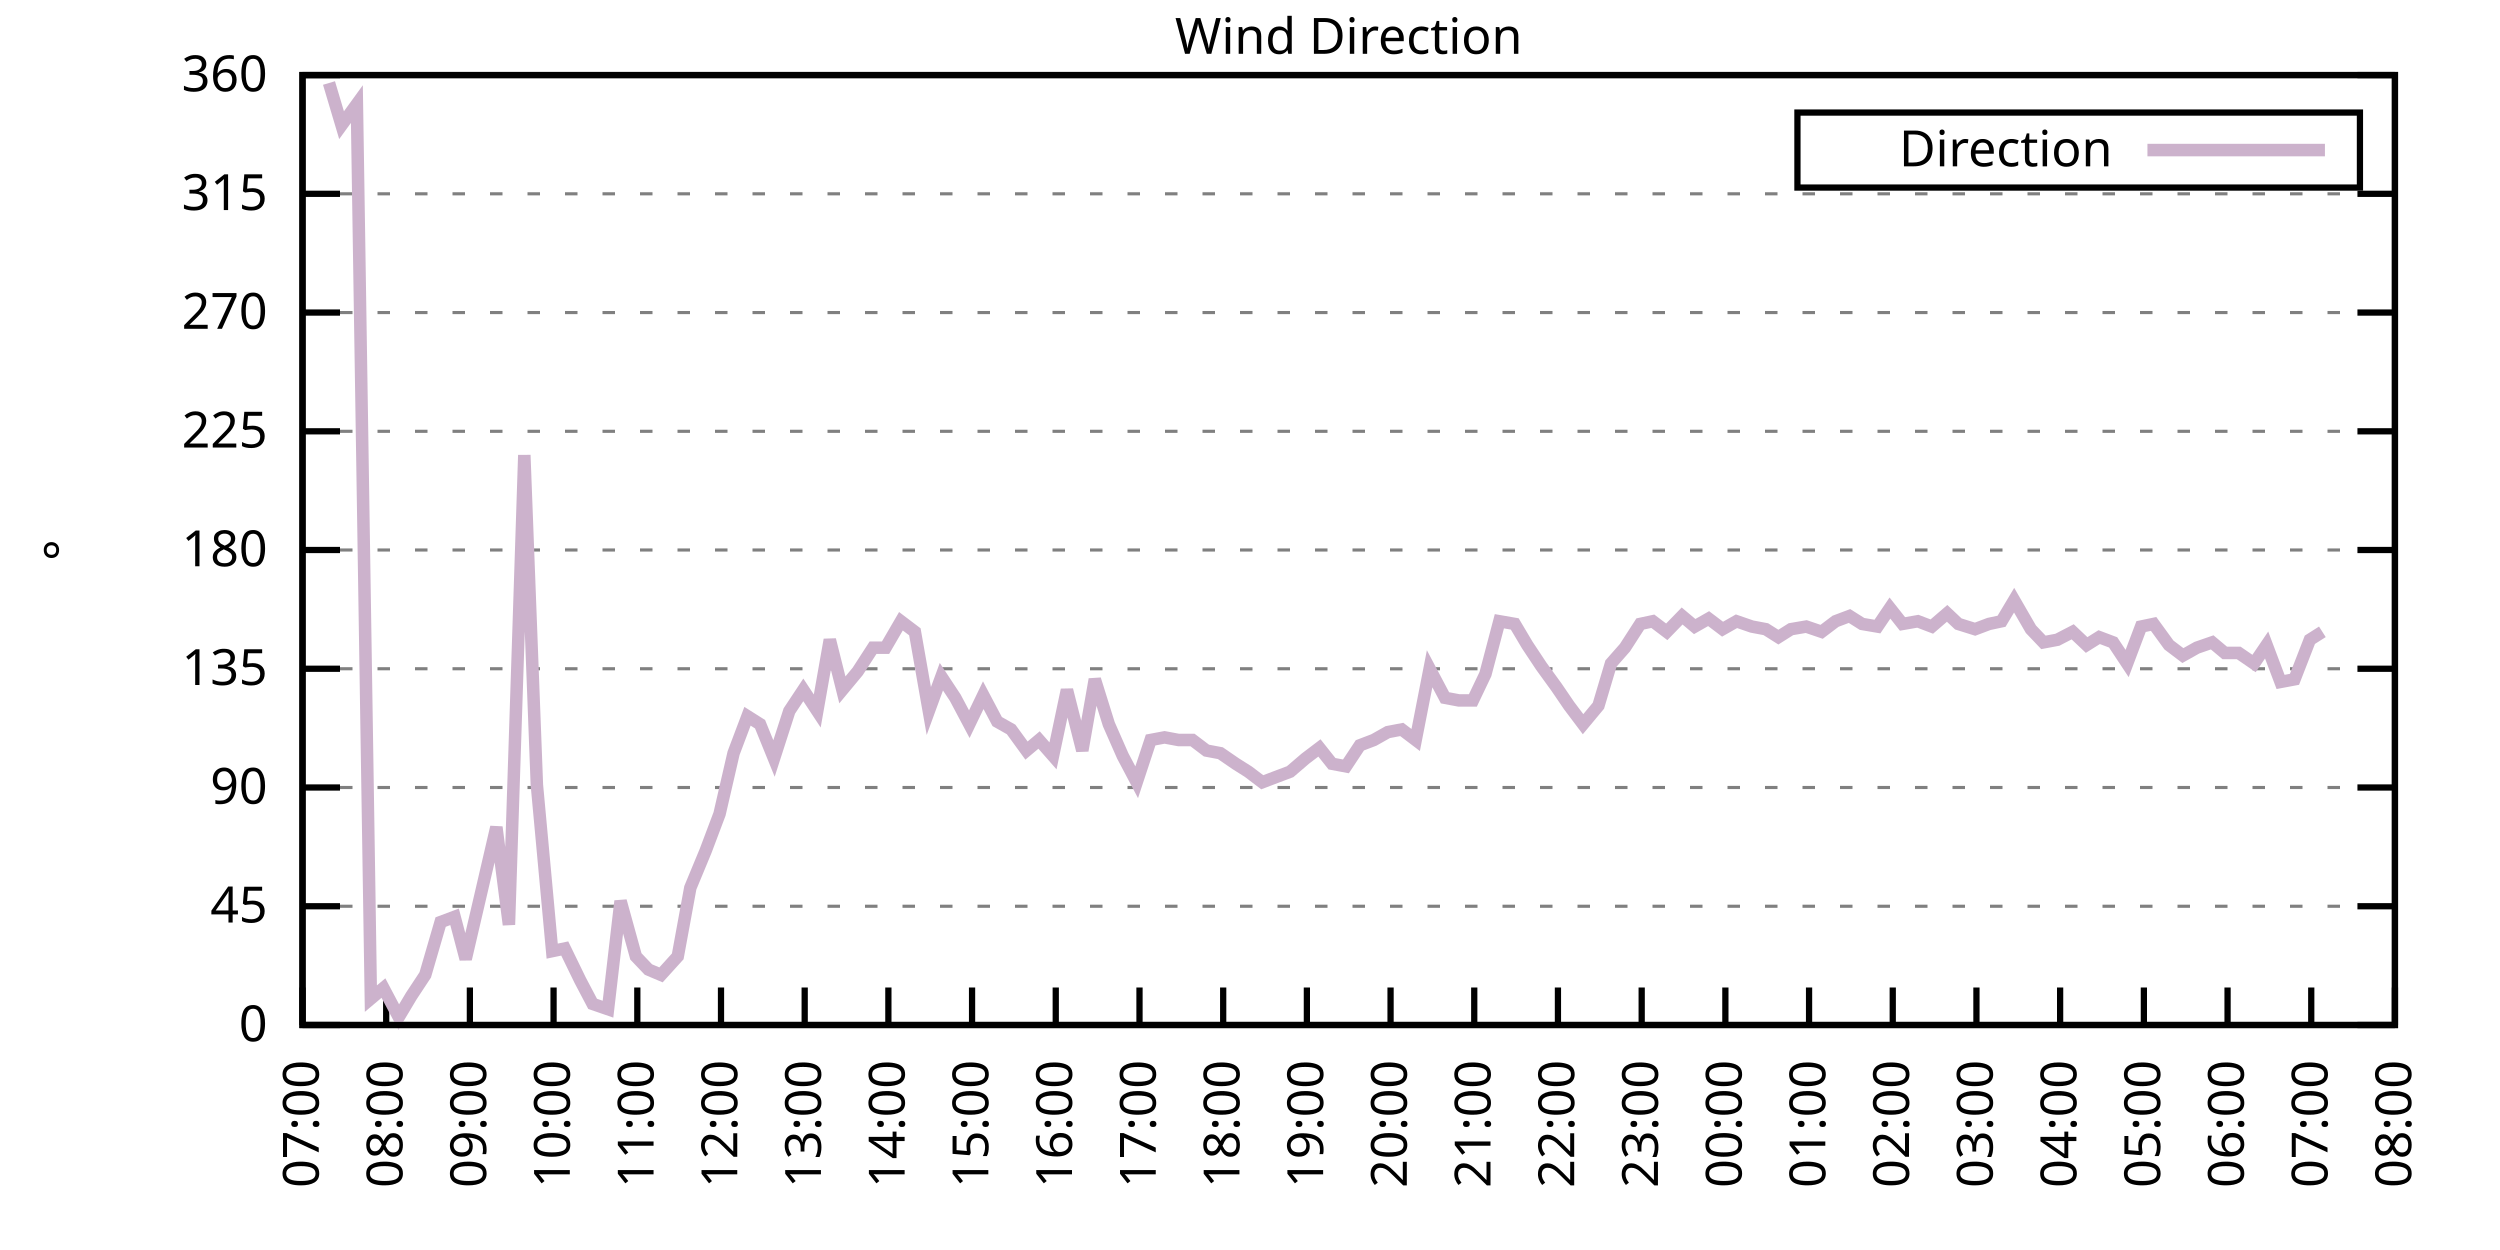
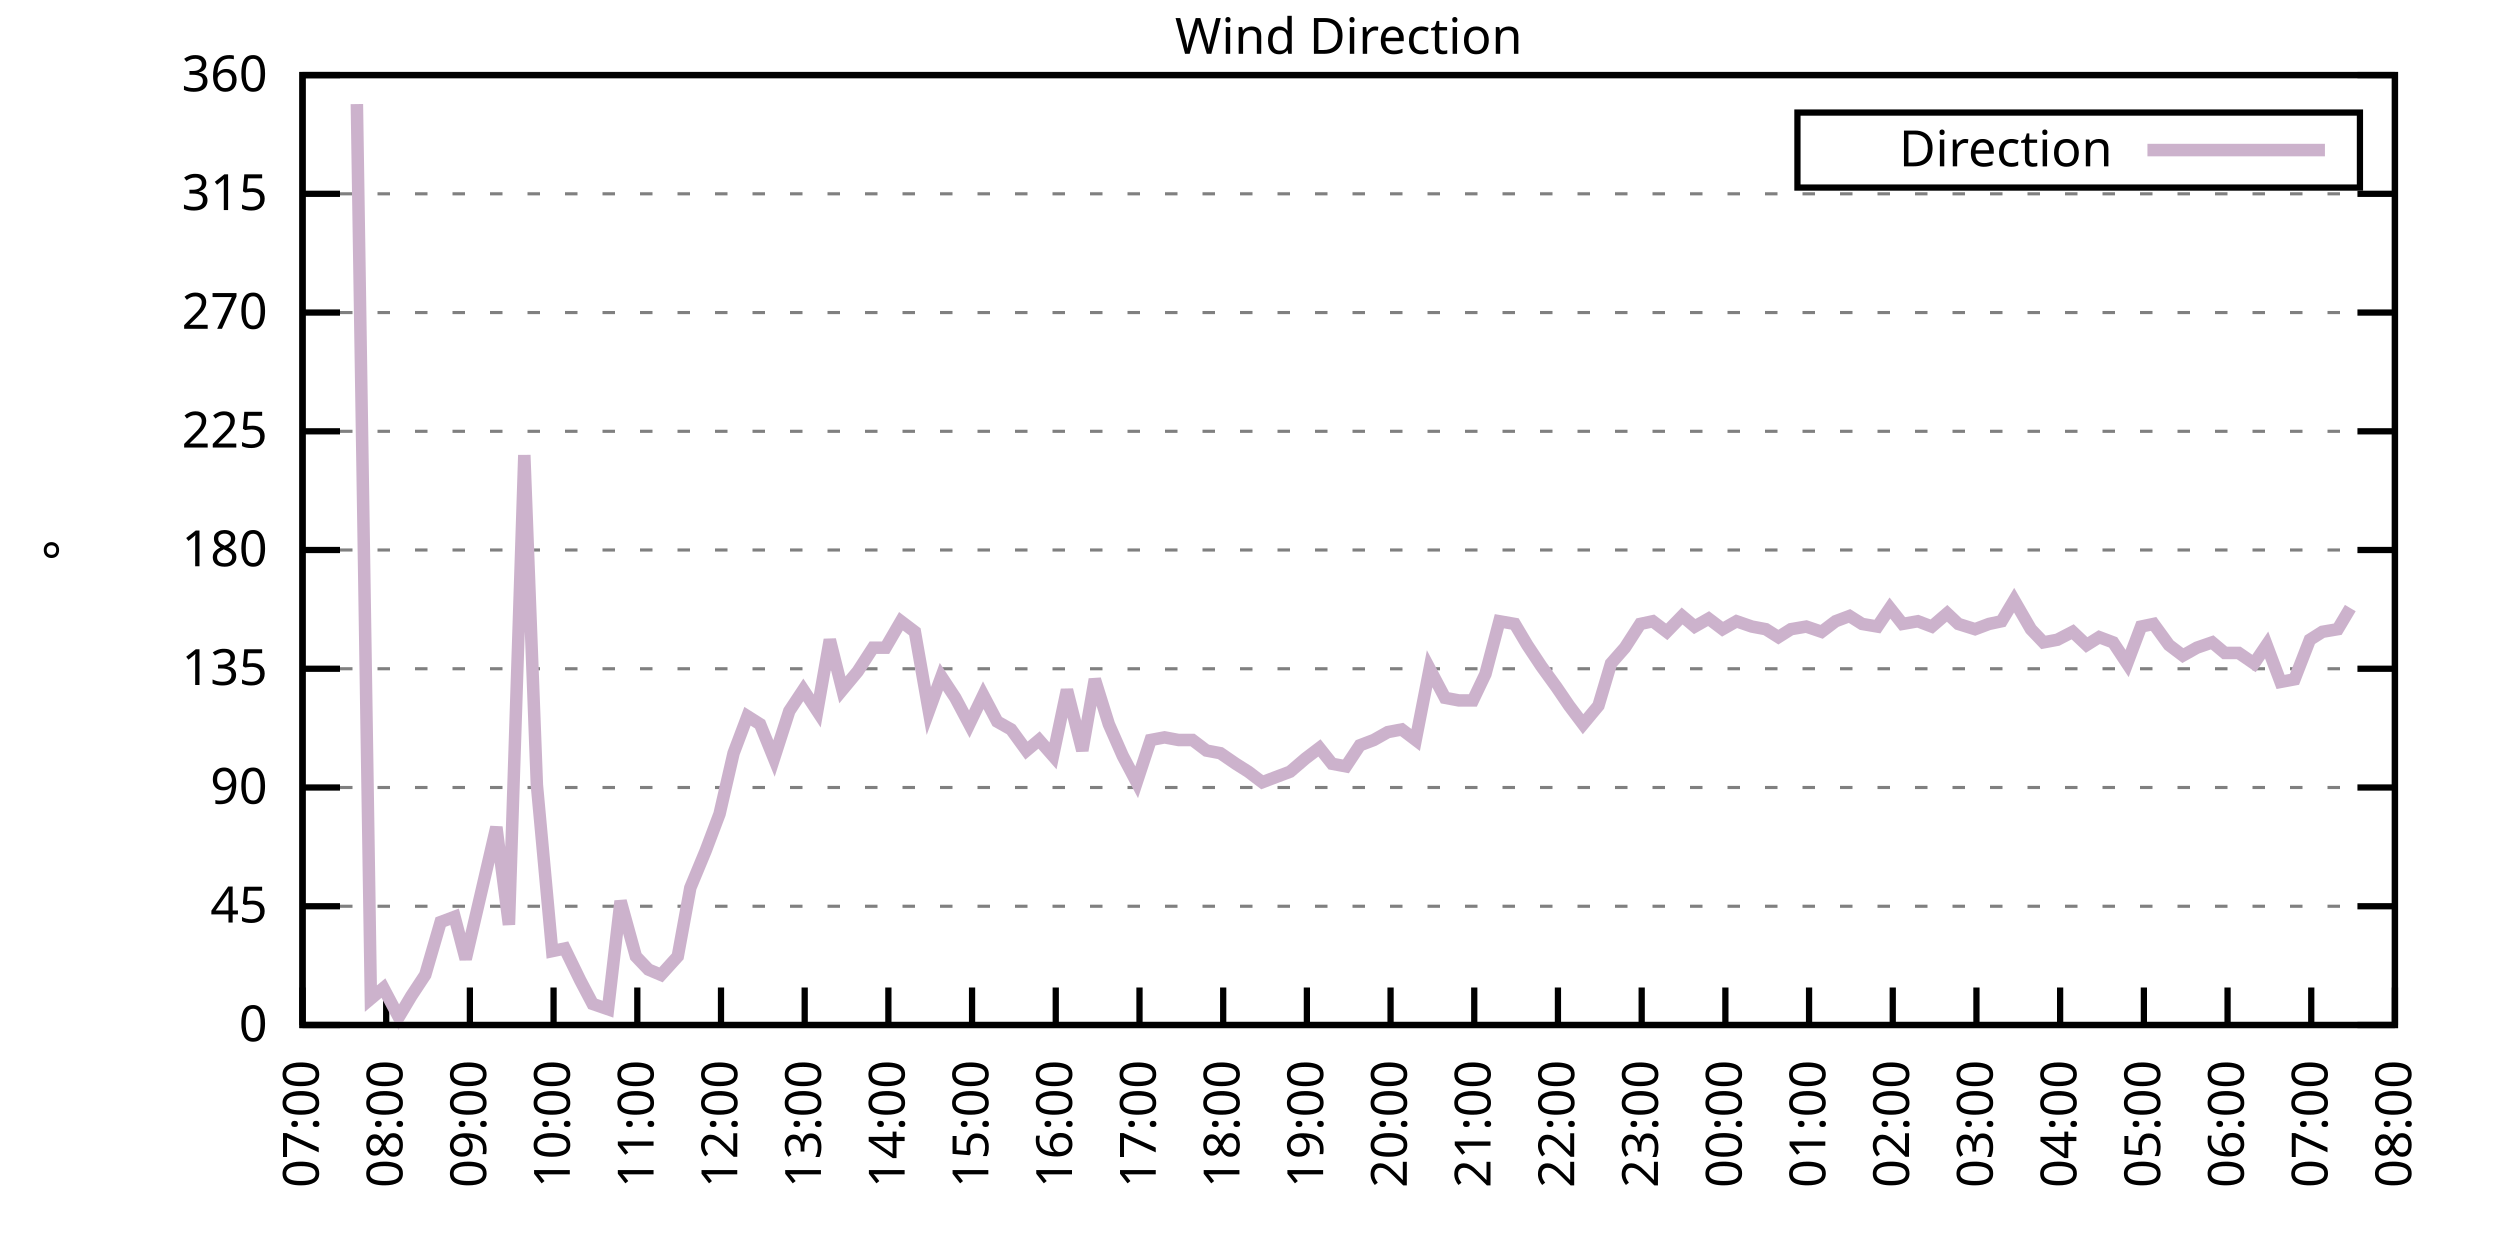
<svg xmlns="http://www.w3.org/2000/svg" xmlns:xlink="http://www.w3.org/1999/xlink" width="400" height="200" viewBox="0 0 400 200">
  <g id="gnuplot_canvas">
    <rect x="0" y="0" width="400" height="200" fill="none" />
    <defs>
      <circle id="gpDot" r="0.5" stroke-width="0.5" stroke="currentColor" />
      <path id="gpPt0" stroke-width="0.333" stroke="currentColor" d="M-1,0 h2 M0,-1 v2" />
      <path id="gpPt1" stroke-width="0.333" stroke="currentColor" d="M-1,-1 L1,1 M1,-1 L-1,1" />
      <path id="gpPt2" stroke-width="0.333" stroke="currentColor" d="M-1,0 L1,0 M0,-1 L0,1 M-1,-1 L1,1 M-1,1 L1,-1" />
      <rect id="gpPt3" stroke-width="0.333" stroke="currentColor" x="-1" y="-1" width="2" height="2" />
      <rect id="gpPt4" stroke-width="0.333" stroke="currentColor" fill="currentColor" x="-1" y="-1" width="2" height="2" />
      <circle id="gpPt5" stroke-width="0.333" stroke="currentColor" cx="0" cy="0" r="1" />
      <use xlink:href="#gpPt5" id="gpPt6" fill="currentColor" stroke="none" />
      <path id="gpPt7" stroke-width="0.333" stroke="currentColor" d="M0,-1.33 L-1.33,0.67 L1.33,0.67 z" />
      <use xlink:href="#gpPt7" id="gpPt8" fill="currentColor" stroke="none" />
      <use xlink:href="#gpPt7" id="gpPt9" stroke="currentColor" transform="rotate(180)" />
      <use xlink:href="#gpPt9" id="gpPt10" fill="currentColor" stroke="none" />
      <use xlink:href="#gpPt3" id="gpPt11" stroke="currentColor" transform="rotate(45)" />
      <use xlink:href="#gpPt11" id="gpPt12" fill="currentColor" stroke="none" />
      <path id="gpPt13" stroke-width="0.333" stroke="currentColor" d="M0,1.330 L1.265,0.411 L0.782,-1.067 L-0.782,-1.076 L-1.265,0.411 z" />
      <use xlink:href="#gpPt13" id="gpPt14" fill="currentColor" stroke="none" />
      <filter id="textbox" filterUnits="objectBoundingBox" x="0" y="0" height="1" width="1">
        <feFlood flood-color="white" flood-opacity="1" result="bgnd" />
        <feComposite in="SourceGraphic" in2="bgnd" operator="atop" />
      </filter>
      <filter id="greybox" filterUnits="objectBoundingBox" x="0" y="0" height="1" width="1">
        <feFlood flood-color="lightgrey" flood-opacity="1" result="grey" />
        <feComposite in="SourceGraphic" in2="grey" operator="atop" />
      </filter>
    </defs>
    <g fill="none" color="white" stroke="currentColor" stroke-width="1.00" stroke-linecap="butt" stroke-linejoin="miter">
</g>
    <g fill="none" color="black" stroke="currentColor" stroke-width="1.00" stroke-linecap="butt" stroke-linejoin="miter">
      <g stroke="none" shape-rendering="crispEdges">
        <polygon fill="rgb(255, 255, 255)" points="48.40,164.00 383.18,164.00 383.18,12.02 48.40,12.02 " />
      </g>
    </g>
    <g fill="none" color="black" stroke="currentColor" stroke-width="1.00" stroke-linecap="butt" stroke-linejoin="miter">
</g>
    <g fill="none" color="black" stroke="black" stroke-width="0.50" stroke-linecap="butt" stroke-linejoin="miter">
</g>
    <g fill="none" color="gray" stroke="currentColor" stroke-width="0.50" stroke-linecap="butt" stroke-linejoin="miter">
      <path stroke="gray" stroke-dasharray="2,4" class="gridline" d="M48.40,164.00 L383.19,164.00  " />
    </g>
    <g fill="none" color="gray" stroke="gray" stroke-width="1.00" stroke-linecap="butt" stroke-linejoin="miter">
</g>
    <g fill="none" color="black" stroke="currentColor" stroke-width="1.00" stroke-linecap="butt" stroke-linejoin="miter">
      <path stroke="black" d="M48.40,164.00 L54.40,164.00 M383.19,164.00 L377.19,164.00  " />
      <g transform="translate(42.80,166.60)" stroke="none" fill="black" font-family="Sans" font-size="8.00" text-anchor="end">
        <text>
          <tspan font-family="Sans"> 0</tspan>
        </text>
      </g>
    </g>
    <g fill="none" color="black" stroke="currentColor" stroke-width="1.00" stroke-linecap="butt" stroke-linejoin="miter">
</g>
    <g fill="none" color="black" stroke="black" stroke-width="0.50" stroke-linecap="butt" stroke-linejoin="miter">
</g>
    <g fill="none" color="gray" stroke="currentColor" stroke-width="0.50" stroke-linecap="butt" stroke-linejoin="miter">
      <path stroke="gray" stroke-dasharray="2,4" class="gridline" d="M48.40,145.00 L383.19,145.00  " />
    </g>
    <g fill="none" color="gray" stroke="gray" stroke-width="1.00" stroke-linecap="butt" stroke-linejoin="miter">
</g>
    <g fill="none" color="black" stroke="currentColor" stroke-width="1.00" stroke-linecap="butt" stroke-linejoin="miter">
      <path stroke="black" d="M48.40,145.00 L54.40,145.00 M383.19,145.00 L377.19,145.00  " />
      <g transform="translate(42.80,147.60)" stroke="none" fill="black" font-family="Sans" font-size="8.00" text-anchor="end">
        <text>
          <tspan font-family="Sans"> 45</tspan>
        </text>
      </g>
    </g>
    <g fill="none" color="black" stroke="currentColor" stroke-width="1.00" stroke-linecap="butt" stroke-linejoin="miter">
</g>
    <g fill="none" color="black" stroke="black" stroke-width="0.50" stroke-linecap="butt" stroke-linejoin="miter">
</g>
    <g fill="none" color="gray" stroke="currentColor" stroke-width="0.50" stroke-linecap="butt" stroke-linejoin="miter">
      <path stroke="gray" stroke-dasharray="2,4" class="gridline" d="M48.40,126.00 L383.19,126.00  " />
    </g>
    <g fill="none" color="gray" stroke="gray" stroke-width="1.00" stroke-linecap="butt" stroke-linejoin="miter">
</g>
    <g fill="none" color="black" stroke="currentColor" stroke-width="1.00" stroke-linecap="butt" stroke-linejoin="miter">
      <path stroke="black" d="M48.40,126.00 L54.40,126.00 M383.19,126.00 L377.19,126.00  " />
      <g transform="translate(42.80,128.60)" stroke="none" fill="black" font-family="Sans" font-size="8.00" text-anchor="end">
        <text>
          <tspan font-family="Sans"> 90</tspan>
        </text>
      </g>
    </g>
    <g fill="none" color="black" stroke="currentColor" stroke-width="1.00" stroke-linecap="butt" stroke-linejoin="miter">
</g>
    <g fill="none" color="black" stroke="black" stroke-width="0.50" stroke-linecap="butt" stroke-linejoin="miter">
</g>
    <g fill="none" color="gray" stroke="currentColor" stroke-width="0.50" stroke-linecap="butt" stroke-linejoin="miter">
      <path stroke="gray" stroke-dasharray="2,4" class="gridline" d="M48.40,107.00 L383.19,107.00  " />
    </g>
    <g fill="none" color="gray" stroke="gray" stroke-width="1.00" stroke-linecap="butt" stroke-linejoin="miter">
</g>
    <g fill="none" color="black" stroke="currentColor" stroke-width="1.00" stroke-linecap="butt" stroke-linejoin="miter">
      <path stroke="black" d="M48.40,107.00 L54.40,107.00 M383.19,107.00 L377.19,107.00  " />
      <g transform="translate(42.80,109.60)" stroke="none" fill="black" font-family="Sans" font-size="8.00" text-anchor="end">
        <text>
          <tspan font-family="Sans"> 135</tspan>
        </text>
      </g>
    </g>
    <g fill="none" color="black" stroke="currentColor" stroke-width="1.00" stroke-linecap="butt" stroke-linejoin="miter">
</g>
    <g fill="none" color="black" stroke="black" stroke-width="0.50" stroke-linecap="butt" stroke-linejoin="miter">
</g>
    <g fill="none" color="gray" stroke="currentColor" stroke-width="0.50" stroke-linecap="butt" stroke-linejoin="miter">
      <path stroke="gray" stroke-dasharray="2,4" class="gridline" d="M48.40,88.00 L383.19,88.00  " />
    </g>
    <g fill="none" color="gray" stroke="gray" stroke-width="1.00" stroke-linecap="butt" stroke-linejoin="miter">
</g>
    <g fill="none" color="black" stroke="currentColor" stroke-width="1.00" stroke-linecap="butt" stroke-linejoin="miter">
      <path stroke="black" d="M48.40,88.00 L54.40,88.00 M383.19,88.00 L377.19,88.00  " />
      <g transform="translate(42.80,90.60)" stroke="none" fill="black" font-family="Sans" font-size="8.00" text-anchor="end">
        <text>
          <tspan font-family="Sans"> 180</tspan>
        </text>
      </g>
    </g>
    <g fill="none" color="black" stroke="currentColor" stroke-width="1.00" stroke-linecap="butt" stroke-linejoin="miter">
</g>
    <g fill="none" color="black" stroke="black" stroke-width="0.50" stroke-linecap="butt" stroke-linejoin="miter">
</g>
    <g fill="none" color="gray" stroke="currentColor" stroke-width="0.50" stroke-linecap="butt" stroke-linejoin="miter">
      <path stroke="gray" stroke-dasharray="2,4" class="gridline" d="M48.40,69.01 L383.19,69.01  " />
    </g>
    <g fill="none" color="gray" stroke="gray" stroke-width="1.00" stroke-linecap="butt" stroke-linejoin="miter">
</g>
    <g fill="none" color="black" stroke="currentColor" stroke-width="1.00" stroke-linecap="butt" stroke-linejoin="miter">
      <path stroke="black" d="M48.40,69.01 L54.40,69.01 M383.19,69.01 L377.19,69.01  " />
      <g transform="translate(42.80,71.61)" stroke="none" fill="black" font-family="Sans" font-size="8.00" text-anchor="end">
        <text>
          <tspan font-family="Sans"> 225</tspan>
        </text>
      </g>
    </g>
    <g fill="none" color="black" stroke="currentColor" stroke-width="1.00" stroke-linecap="butt" stroke-linejoin="miter">
</g>
    <g fill="none" color="black" stroke="black" stroke-width="0.50" stroke-linecap="butt" stroke-linejoin="miter">
</g>
    <g fill="none" color="gray" stroke="currentColor" stroke-width="0.50" stroke-linecap="butt" stroke-linejoin="miter">
      <path stroke="gray" stroke-dasharray="2,4" class="gridline" d="M48.40,50.01 L383.19,50.01  " />
    </g>
    <g fill="none" color="gray" stroke="gray" stroke-width="1.00" stroke-linecap="butt" stroke-linejoin="miter">
</g>
    <g fill="none" color="black" stroke="currentColor" stroke-width="1.00" stroke-linecap="butt" stroke-linejoin="miter">
      <path stroke="black" d="M48.40,50.01 L54.40,50.01 M383.19,50.01 L377.19,50.01  " />
      <g transform="translate(42.80,52.61)" stroke="none" fill="black" font-family="Sans" font-size="8.00" text-anchor="end">
        <text>
          <tspan font-family="Sans"> 270</tspan>
        </text>
      </g>
    </g>
    <g fill="none" color="black" stroke="currentColor" stroke-width="1.00" stroke-linecap="butt" stroke-linejoin="miter">
</g>
    <g fill="none" color="black" stroke="black" stroke-width="0.50" stroke-linecap="butt" stroke-linejoin="miter">
</g>
    <g fill="none" color="gray" stroke="currentColor" stroke-width="0.50" stroke-linecap="butt" stroke-linejoin="miter">
      <path stroke="gray" stroke-dasharray="2,4" class="gridline" d="M48.40,31.01 L383.19,31.01  " />
    </g>
    <g fill="none" color="gray" stroke="gray" stroke-width="1.00" stroke-linecap="butt" stroke-linejoin="miter">
</g>
    <g fill="none" color="black" stroke="currentColor" stroke-width="1.00" stroke-linecap="butt" stroke-linejoin="miter">
      <path stroke="black" d="M48.40,31.01 L54.40,31.01 M383.19,31.01 L377.19,31.01  " />
      <g transform="translate(42.80,33.61)" stroke="none" fill="black" font-family="Sans" font-size="8.00" text-anchor="end">
        <text>
          <tspan font-family="Sans"> 315</tspan>
        </text>
      </g>
    </g>
    <g fill="none" color="black" stroke="currentColor" stroke-width="1.00" stroke-linecap="butt" stroke-linejoin="miter">
</g>
    <g fill="none" color="black" stroke="black" stroke-width="0.50" stroke-linecap="butt" stroke-linejoin="miter">
</g>
    <g fill="none" color="gray" stroke="currentColor" stroke-width="0.50" stroke-linecap="butt" stroke-linejoin="miter">
      <path stroke="gray" stroke-dasharray="2,4" class="gridline" d="M48.40,12.01 L383.19,12.01  " />
    </g>
    <g fill="none" color="gray" stroke="gray" stroke-width="1.00" stroke-linecap="butt" stroke-linejoin="miter">
</g>
    <g fill="none" color="black" stroke="currentColor" stroke-width="1.00" stroke-linecap="butt" stroke-linejoin="miter">
      <path stroke="black" d="M48.40,12.01 L54.40,12.01 M383.19,12.01 L377.19,12.01  " />
      <g transform="translate(42.80,14.61)" stroke="none" fill="black" font-family="Sans" font-size="8.00" text-anchor="end">
        <text>
          <tspan font-family="Sans"> 360</tspan>
        </text>
      </g>
    </g>
    <g fill="none" color="black" stroke="currentColor" stroke-width="1.00" stroke-linecap="butt" stroke-linejoin="miter">
      <path stroke="black" d="M48.40,164.00 L48.40,158.00  " />
      <g transform="translate(51.00,169.60) rotate(270.00)" stroke="none" fill="black" font-family="Sans" font-size="8.00" text-anchor="end">
        <text>
          <tspan font-family="Sans">07:00</tspan>
        </text>
      </g>
    </g>
    <g fill="none" color="black" stroke="currentColor" stroke-width="1.00" stroke-linecap="butt" stroke-linejoin="miter">
      <path stroke="black" d="M61.79,164.00 L61.79,158.00  " />
      <g transform="translate(64.39,169.60) rotate(270.00)" stroke="none" fill="black" font-family="Sans" font-size="8.00" text-anchor="end">
        <text>
          <tspan font-family="Sans">08:00</tspan>
        </text>
      </g>
    </g>
    <g fill="none" color="black" stroke="currentColor" stroke-width="1.00" stroke-linecap="butt" stroke-linejoin="miter">
      <path stroke="black" d="M75.18,164.00 L75.18,158.00  " />
      <g transform="translate(77.78,169.60) rotate(270.00)" stroke="none" fill="black" font-family="Sans" font-size="8.00" text-anchor="end">
        <text>
          <tspan font-family="Sans">09:00</tspan>
        </text>
      </g>
    </g>
    <g fill="none" color="black" stroke="currentColor" stroke-width="1.00" stroke-linecap="butt" stroke-linejoin="miter">
      <path stroke="black" d="M88.57,164.00 L88.57,158.00  " />
      <g transform="translate(91.17,169.60) rotate(270.00)" stroke="none" fill="black" font-family="Sans" font-size="8.00" text-anchor="end">
        <text>
          <tspan font-family="Sans">10:00</tspan>
        </text>
      </g>
    </g>
    <g fill="none" color="black" stroke="currentColor" stroke-width="1.00" stroke-linecap="butt" stroke-linejoin="miter">
      <path stroke="black" d="M101.97,164.00 L101.97,158.00  " />
      <g transform="translate(104.57,169.60) rotate(270.00)" stroke="none" fill="black" font-family="Sans" font-size="8.00" text-anchor="end">
        <text>
          <tspan font-family="Sans">11:00</tspan>
        </text>
      </g>
    </g>
    <g fill="none" color="black" stroke="currentColor" stroke-width="1.00" stroke-linecap="butt" stroke-linejoin="miter">
      <path stroke="black" d="M115.36,164.00 L115.36,158.00  " />
      <g transform="translate(117.96,169.60) rotate(270.00)" stroke="none" fill="black" font-family="Sans" font-size="8.00" text-anchor="end">
        <text>
          <tspan font-family="Sans">12:00</tspan>
        </text>
      </g>
    </g>
    <g fill="none" color="black" stroke="currentColor" stroke-width="1.00" stroke-linecap="butt" stroke-linejoin="miter">
      <path stroke="black" d="M128.75,164.00 L128.75,158.00  " />
      <g transform="translate(131.35,169.60) rotate(270.00)" stroke="none" fill="black" font-family="Sans" font-size="8.00" text-anchor="end">
        <text>
          <tspan font-family="Sans">13:00</tspan>
        </text>
      </g>
    </g>
    <g fill="none" color="black" stroke="currentColor" stroke-width="1.00" stroke-linecap="butt" stroke-linejoin="miter">
      <path stroke="black" d="M142.14,164.00 L142.14,158.00  " />
      <g transform="translate(144.74,169.60) rotate(270.00)" stroke="none" fill="black" font-family="Sans" font-size="8.00" text-anchor="end">
        <text>
          <tspan font-family="Sans">14:00</tspan>
        </text>
      </g>
    </g>
    <g fill="none" color="black" stroke="currentColor" stroke-width="1.00" stroke-linecap="butt" stroke-linejoin="miter">
      <path stroke="black" d="M155.53,164.00 L155.53,158.00  " />
      <g transform="translate(158.13,169.60) rotate(270.00)" stroke="none" fill="black" font-family="Sans" font-size="8.00" text-anchor="end">
        <text>
          <tspan font-family="Sans">15:00</tspan>
        </text>
      </g>
    </g>
    <g fill="none" color="black" stroke="currentColor" stroke-width="1.00" stroke-linecap="butt" stroke-linejoin="miter">
      <path stroke="black" d="M168.92,164.00 L168.92,158.00  " />
      <g transform="translate(171.52,169.60) rotate(270.00)" stroke="none" fill="black" font-family="Sans" font-size="8.00" text-anchor="end">
        <text>
          <tspan font-family="Sans">16:00</tspan>
        </text>
      </g>
    </g>
    <g fill="none" color="black" stroke="currentColor" stroke-width="1.00" stroke-linecap="butt" stroke-linejoin="miter">
      <path stroke="black" d="M182.32,164.00 L182.32,158.00  " />
      <g transform="translate(184.92,169.60) rotate(270.00)" stroke="none" fill="black" font-family="Sans" font-size="8.00" text-anchor="end">
        <text>
          <tspan font-family="Sans">17:00</tspan>
        </text>
      </g>
    </g>
    <g fill="none" color="black" stroke="currentColor" stroke-width="1.00" stroke-linecap="butt" stroke-linejoin="miter">
      <path stroke="black" d="M195.71,164.00 L195.71,158.00  " />
      <g transform="translate(198.31,169.60) rotate(270.00)" stroke="none" fill="black" font-family="Sans" font-size="8.00" text-anchor="end">
        <text>
          <tspan font-family="Sans">18:00</tspan>
        </text>
      </g>
    </g>
    <g fill="none" color="black" stroke="currentColor" stroke-width="1.00" stroke-linecap="butt" stroke-linejoin="miter">
      <path stroke="black" d="M209.10,164.00 L209.10,158.00  " />
      <g transform="translate(211.70,169.60) rotate(270.00)" stroke="none" fill="black" font-family="Sans" font-size="8.00" text-anchor="end">
        <text>
          <tspan font-family="Sans">19:00</tspan>
        </text>
      </g>
    </g>
    <g fill="none" color="black" stroke="currentColor" stroke-width="1.00" stroke-linecap="butt" stroke-linejoin="miter">
      <path stroke="black" d="M222.49,164.00 L222.49,158.00  " />
      <g transform="translate(225.09,169.60) rotate(270.00)" stroke="none" fill="black" font-family="Sans" font-size="8.00" text-anchor="end">
        <text>
          <tspan font-family="Sans">20:00</tspan>
        </text>
      </g>
    </g>
    <g fill="none" color="black" stroke="currentColor" stroke-width="1.00" stroke-linecap="butt" stroke-linejoin="miter">
      <path stroke="black" d="M235.88,164.00 L235.88,158.00  " />
      <g transform="translate(238.48,169.60) rotate(270.00)" stroke="none" fill="black" font-family="Sans" font-size="8.00" text-anchor="end">
        <text>
          <tspan font-family="Sans">21:00</tspan>
        </text>
      </g>
    </g>
    <g fill="none" color="black" stroke="currentColor" stroke-width="1.00" stroke-linecap="butt" stroke-linejoin="miter">
      <path stroke="black" d="M249.27,164.00 L249.27,158.00  " />
      <g transform="translate(251.87,169.60) rotate(270.00)" stroke="none" fill="black" font-family="Sans" font-size="8.00" text-anchor="end">
        <text>
          <tspan font-family="Sans">22:00</tspan>
        </text>
      </g>
    </g>
    <g fill="none" color="black" stroke="currentColor" stroke-width="1.00" stroke-linecap="butt" stroke-linejoin="miter">
      <path stroke="black" d="M262.67,164.00 L262.67,158.00  " />
      <g transform="translate(265.27,169.60) rotate(270.00)" stroke="none" fill="black" font-family="Sans" font-size="8.00" text-anchor="end">
        <text>
          <tspan font-family="Sans">23:00</tspan>
        </text>
      </g>
    </g>
    <g fill="none" color="black" stroke="currentColor" stroke-width="1.00" stroke-linecap="butt" stroke-linejoin="miter">
      <path stroke="black" d="M276.06,164.00 L276.06,158.00  " />
      <g transform="translate(278.66,169.60) rotate(270.00)" stroke="none" fill="black" font-family="Sans" font-size="8.00" text-anchor="end">
        <text>
          <tspan font-family="Sans">00:00</tspan>
        </text>
      </g>
    </g>
    <g fill="none" color="black" stroke="currentColor" stroke-width="1.00" stroke-linecap="butt" stroke-linejoin="miter">
      <path stroke="black" d="M289.45,164.00 L289.45,158.00  " />
      <g transform="translate(292.05,169.60) rotate(270.00)" stroke="none" fill="black" font-family="Sans" font-size="8.00" text-anchor="end">
        <text>
          <tspan font-family="Sans">01:00</tspan>
        </text>
      </g>
    </g>
    <g fill="none" color="black" stroke="currentColor" stroke-width="1.00" stroke-linecap="butt" stroke-linejoin="miter">
      <path stroke="black" d="M302.84,164.00 L302.84,158.00  " />
      <g transform="translate(305.44,169.60) rotate(270.00)" stroke="none" fill="black" font-family="Sans" font-size="8.00" text-anchor="end">
        <text>
          <tspan font-family="Sans">02:00</tspan>
        </text>
      </g>
    </g>
    <g fill="none" color="black" stroke="currentColor" stroke-width="1.00" stroke-linecap="butt" stroke-linejoin="miter">
      <path stroke="black" d="M316.23,164.00 L316.23,158.00  " />
      <g transform="translate(318.83,169.60) rotate(270.00)" stroke="none" fill="black" font-family="Sans" font-size="8.00" text-anchor="end">
        <text>
          <tspan font-family="Sans">03:00</tspan>
        </text>
      </g>
    </g>
    <g fill="none" color="black" stroke="currentColor" stroke-width="1.00" stroke-linecap="butt" stroke-linejoin="miter">
      <path stroke="black" d="M329.62,164.00 L329.62,158.00  " />
      <g transform="translate(332.22,169.60) rotate(270.00)" stroke="none" fill="black" font-family="Sans" font-size="8.00" text-anchor="end">
        <text>
          <tspan font-family="Sans">04:00</tspan>
        </text>
      </g>
    </g>
    <g fill="none" color="black" stroke="currentColor" stroke-width="1.00" stroke-linecap="butt" stroke-linejoin="miter">
      <path stroke="black" d="M343.02,164.00 L343.02,158.00  " />
      <g transform="translate(345.62,169.60) rotate(270.00)" stroke="none" fill="black" font-family="Sans" font-size="8.00" text-anchor="end">
        <text>
          <tspan font-family="Sans">05:00</tspan>
        </text>
      </g>
    </g>
    <g fill="none" color="black" stroke="currentColor" stroke-width="1.00" stroke-linecap="butt" stroke-linejoin="miter">
      <path stroke="black" d="M356.41,164.00 L356.41,158.00  " />
      <g transform="translate(359.01,169.60) rotate(270.00)" stroke="none" fill="black" font-family="Sans" font-size="8.00" text-anchor="end">
        <text>
          <tspan font-family="Sans">06:00</tspan>
        </text>
      </g>
    </g>
    <g fill="none" color="black" stroke="currentColor" stroke-width="1.00" stroke-linecap="butt" stroke-linejoin="miter">
      <path stroke="black" d="M369.80,164.00 L369.80,158.00  " />
      <g transform="translate(372.40,169.60) rotate(270.00)" stroke="none" fill="black" font-family="Sans" font-size="8.00" text-anchor="end">
        <text>
          <tspan font-family="Sans">07:00</tspan>
        </text>
      </g>
    </g>
    <g fill="none" color="black" stroke="currentColor" stroke-width="1.00" stroke-linecap="butt" stroke-linejoin="miter">
      <path stroke="black" d="M383.19,164.00 L383.19,158.00  " />
      <g transform="translate(385.79,169.60) rotate(270.00)" stroke="none" fill="black" font-family="Sans" font-size="8.00" text-anchor="end">
        <text>
          <tspan font-family="Sans">08:00</tspan>
        </text>
      </g>
    </g>
    <g fill="none" color="black" stroke="currentColor" stroke-width="1.00" stroke-linecap="butt" stroke-linejoin="miter">
</g>
    <g fill="none" color="black" stroke="currentColor" stroke-width="1.00" stroke-linecap="butt" stroke-linejoin="miter">
      <path stroke="black" d="M48.40,12.01 L48.40,164.00 L383.19,164.00 L383.19,12.01 L48.40,12.01 Z  " />
    </g>
    <g fill="none" color="black" stroke="currentColor" stroke-width="1.00" stroke-linecap="butt" stroke-linejoin="miter">
</g>
    <g fill="none" color="black" stroke="currentColor" stroke-width="1.00" stroke-linecap="butt" stroke-linejoin="miter">
      <path stroke="black" d="M287.59,30.01 L287.59,18.01 L377.59,18.01 L377.59,30.01 L287.59,30.01 Z  " />
    </g>
    <g id="Wind_direction_plot_1">
      <g fill="none" color="white" stroke="black" stroke-width="2.00" stroke-linecap="butt" stroke-linejoin="miter">
</g>
      <g fill="none" color="black" stroke="currentColor" stroke-width="2.00" stroke-linecap="butt" stroke-linejoin="miter">
        <g transform="translate(337.99,26.61)" stroke="none" fill="black" font-family="Sans" font-size="8.00" text-anchor="end">
          <text>
            <tspan font-family="Sans">Direction</tspan>
          </text>
        </g>
      </g>
      <g fill="none" color="black" stroke="currentColor" stroke-width="2.00" stroke-linecap="butt" stroke-linejoin="miter">
-         <path stroke="rgb(204, 178, 204)" d="M343.59,24.01 L371.99,24.01 M52.64,13.28 L54.65,20.03 L57.10,16.65 L59.34,159.78 L61.35,158.09 L63.80,162.73   L65.81,159.36 L68.04,155.98 L70.50,147.53 L72.73,146.69 L74.51,153.45 L76.97,142.89 L79.42,132.34 L81.43,147.96   L83.89,72.81 L85.90,125.58 L88.35,152.18 L90.36,151.76 L92.82,156.82 L94.82,160.62 L97.28,161.47 L99.29,144.16   L101.74,153.02 L103.75,155.13 L105.76,155.98 L108.44,153.02 L110.45,142.05 L112.90,136.14 L115.13,130.22 L117.37,120.51   L119.60,114.60 L121.61,115.87 L123.84,121.36 L126.29,113.76 L128.53,110.38 L130.76,113.76 L132.77,102.36 L134.78,110.38   L137.23,107.43 L139.69,103.63 L141.69,103.63 L144.15,99.40 L146.38,101.09 L148.61,113.76 L150.62,108.27 L152.85,111.65   L155.09,115.87 L157.32,111.23 L159.55,115.45 L161.78,116.71 L164.24,120.09 L166.25,118.40 L168.48,120.94 L170.71,110.38   L173.17,120.09 L175.17,108.69 L177.41,115.87 L179.64,120.94 L181.87,125.16 L184.10,118.40 L186.33,117.98 L188.57,118.40   L190.80,118.40 L193.03,120.09 L195.26,120.51 L197.72,122.20 L199.73,123.47 L201.96,125.16 L204.19,124.31 L206.42,123.47   L208.88,121.36 L211.11,119.67 L213.12,122.20 L215.35,122.62 L217.58,119.25 L219.81,118.40 L222.04,117.14 L224.28,116.71   L226.51,118.40 L228.74,107.00 L231.20,111.65 L233.43,112.07 L235.66,112.07 L237.67,107.85 L239.90,99.40 L242.36,99.83   L244.36,103.20 L246.60,106.58 L249.05,109.96 L251.06,112.91 L253.29,115.87 L255.75,112.91 L257.76,106.16 L259.99,103.63   L262.44,99.83 L264.45,99.40 L266.68,101.09 L269.14,98.56 L271.15,100.25 L273.38,98.98 L275.61,100.67 L277.84,99.40   L280.30,100.25 L282.53,100.67 L284.54,101.94 L286.55,100.67 L289.00,100.25 L291.46,101.09 L293.69,99.40 L295.92,98.56   L297.93,99.83 L300.39,100.25 L302.39,97.29 L304.40,99.83 L306.86,99.40 L309.09,100.25 L311.54,98.14 L313.33,99.83   L316.01,100.67 L318.24,99.83 L320.25,99.40 L322.26,96.03 L324.94,100.67 L326.95,102.78 L329.18,102.36 L331.63,101.09   L333.86,103.20 L335.87,101.94 L338.10,102.78 L340.34,106.16 L342.57,100.25 L344.58,99.83 L347.03,103.20 L349.26,104.89   L351.50,103.63 L353.95,102.78 L355.96,104.47 L358.19,104.47 L360.65,106.16 L362.66,103.20 L364.89,109.11 L367.12,108.69   L369.58,102.36 L371.58,101.09  " />
+         <path stroke="rgb(204, 178, 204)" d="M343.59,24.01 L371.99,24.01 M57.10,16.65 L59.34,159.78 L61.35,158.09 L63.80,162.73 L65.81,159.36 L68.04,155.98   L70.50,147.53 L72.73,146.69 L74.51,153.45 L76.97,142.89 L79.42,132.34 L81.43,147.96 L83.89,72.81 L85.90,125.58   L88.35,152.18 L90.36,151.76 L92.82,156.82 L94.82,160.62 L97.28,161.47 L99.29,144.16 L101.74,153.02 L103.75,155.13   L105.76,155.98 L108.44,153.02 L110.45,142.05 L112.90,136.14 L115.13,130.22 L117.37,120.51 L119.60,114.60 L121.61,115.87   L123.84,121.36 L126.29,113.76 L128.53,110.38 L130.76,113.76 L132.77,102.36 L134.78,110.38 L137.23,107.43 L139.69,103.63   L141.69,103.63 L144.15,99.40 L146.38,101.09 L148.61,113.76 L150.62,108.27 L152.85,111.65 L155.09,115.87 L157.32,111.23   L159.55,115.45 L161.78,116.71 L164.24,120.09 L166.25,118.40 L168.48,120.94 L170.71,110.38 L173.17,120.09 L175.17,108.69   L177.41,115.87 L179.64,120.94 L181.87,125.16 L184.10,118.40 L186.33,117.98 L188.57,118.40 L190.80,118.40 L193.03,120.09   L195.26,120.51 L197.72,122.20 L199.73,123.47 L201.96,125.16 L204.19,124.31 L206.42,123.47 L208.88,121.36 L211.11,119.67   L213.12,122.20 L215.35,122.62 L217.58,119.25 L219.81,118.40 L222.04,117.14 L224.28,116.71 L226.51,118.40 L228.74,107.00   L231.20,111.65 L233.43,112.07 L235.66,112.07 L237.67,107.85 L239.90,99.40 L242.36,99.83 L244.36,103.20 L246.60,106.58   L249.05,109.96 L251.06,112.91 L253.29,115.87 L255.75,112.91 L257.76,106.16 L259.99,103.63 L262.44,99.83 L264.45,99.40   L266.68,101.09 L269.14,98.56 L271.15,100.25 L273.38,98.98 L275.61,100.67 L277.84,99.40 L280.30,100.25 L282.53,100.67   L284.54,101.94 L286.55,100.67 L289.00,100.25 L291.46,101.09 L293.69,99.40 L295.92,98.56 L297.93,99.83 L300.39,100.25   L302.39,97.29 L304.40,99.83 L306.86,99.40 L309.09,100.25 L311.54,98.14 L313.33,99.83 L316.01,100.67 L318.24,99.83   L320.25,99.40 L322.26,96.03 L324.94,100.67 L326.95,102.78 L329.18,102.36 L331.63,101.09 L333.86,103.20 L335.87,101.94   L338.10,102.78 L340.34,106.16 L342.57,100.25 L344.58,99.83 L347.03,103.20 L349.26,104.89 L351.50,103.63 L353.95,102.78   L355.96,104.47 L358.19,104.47 L360.65,106.16 L362.66,103.20 L364.89,109.11 L367.12,108.69 L369.58,102.36 L371.58,101.09   L374.04,100.67 L376.05,97.29  " />
      </g>
    </g>
    <g fill="none" color="black" stroke="currentColor" stroke-width="2.00" stroke-linecap="butt" stroke-linejoin="miter">
</g>
    <g fill="none" color="black" stroke="black" stroke-width="1.00" stroke-linecap="butt" stroke-linejoin="miter">
</g>
    <g fill="none" color="black" stroke="currentColor" stroke-width="1.00" stroke-linecap="butt" stroke-linejoin="miter">
      <path stroke="black" d="M48.40,12.01 L48.40,164.00 L383.19,164.00 L383.19,12.01 L48.40,12.01 Z  " />
      <g transform="translate(12.80,88.01) rotate(270.00)" stroke="none" fill="black" font-family="Sans" font-size="8.00" text-anchor="middle">
        <text>
          <tspan font-family="Sans">°</tspan>
        </text>
      </g>
    </g>
    <g fill="none" color="black" stroke="currentColor" stroke-width="1.00" stroke-linecap="butt" stroke-linejoin="miter">
</g>
    <g fill="none" color="black" stroke="currentColor" stroke-width="1.00" stroke-linecap="butt" stroke-linejoin="miter">
      <g transform="translate(215.79,8.61)" stroke="none" fill="black" font-family="Sans" font-size="8.00" text-anchor="middle">
        <text>
          <tspan font-family="Sans">Wind Direction</tspan>
        </text>
      </g>
    </g>
    <g fill="none" color="black" stroke="currentColor" stroke-width="1.00" stroke-linecap="butt" stroke-linejoin="miter">
</g>
  </g>
</svg>
